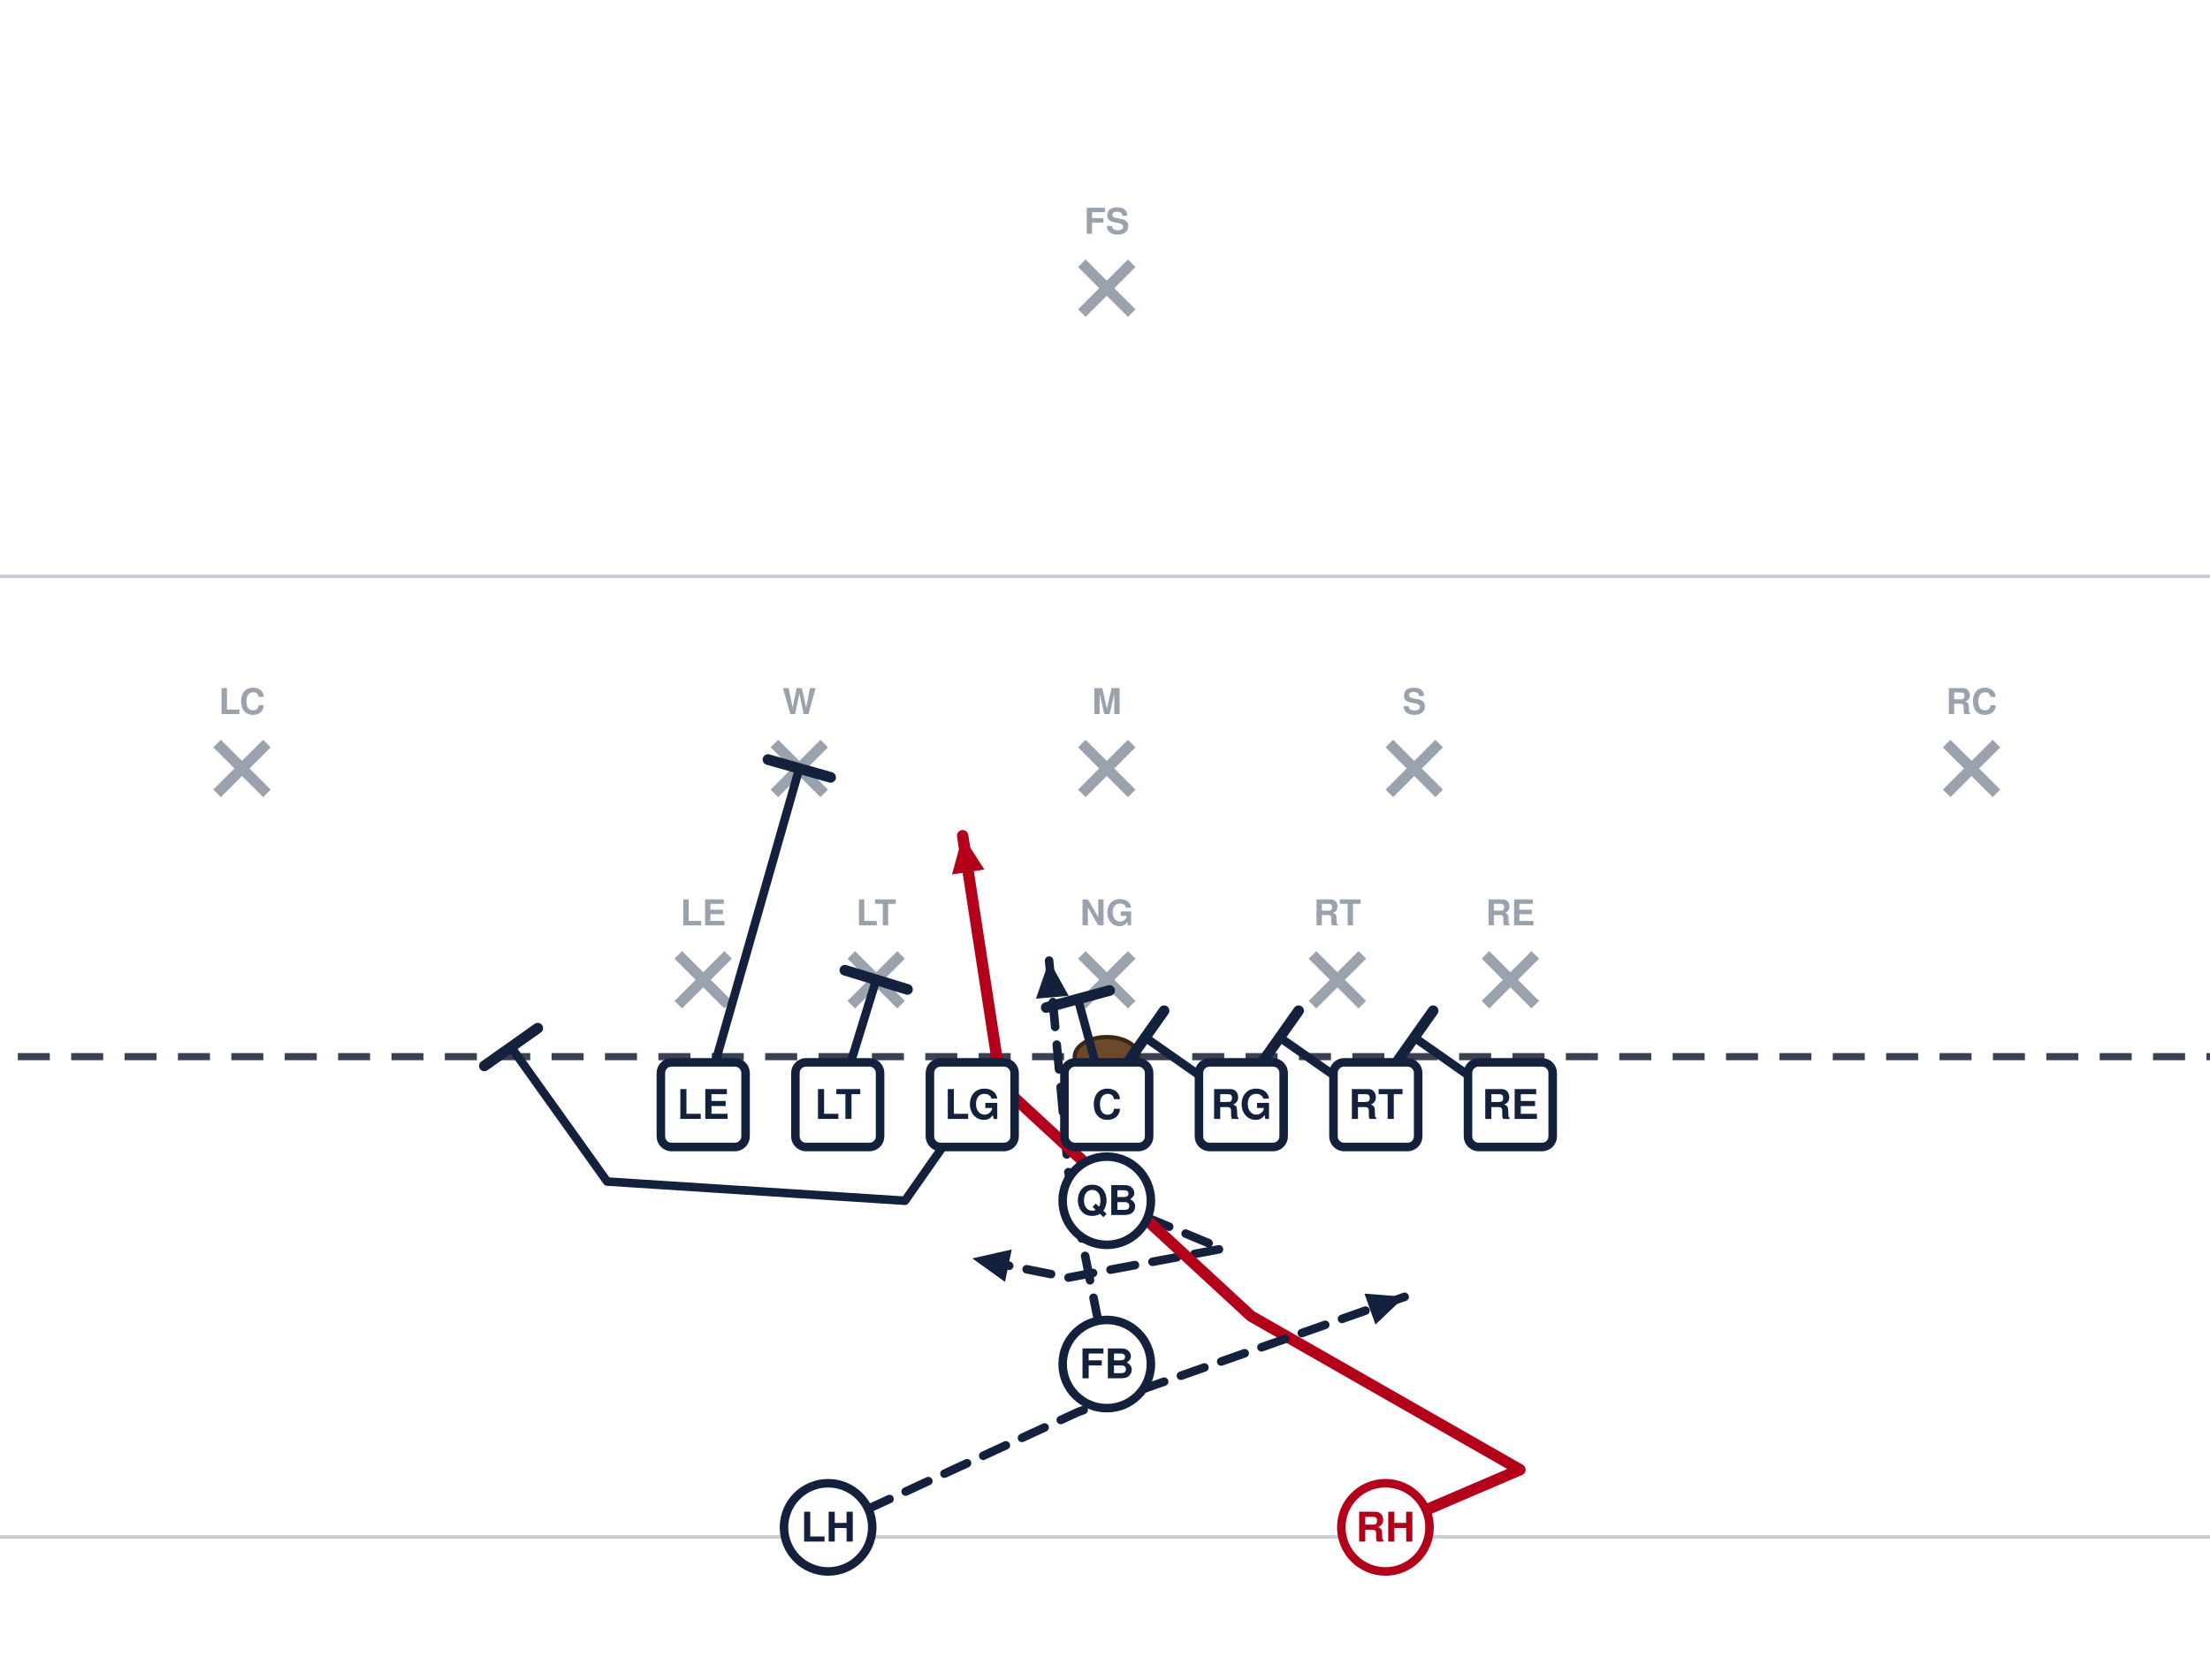
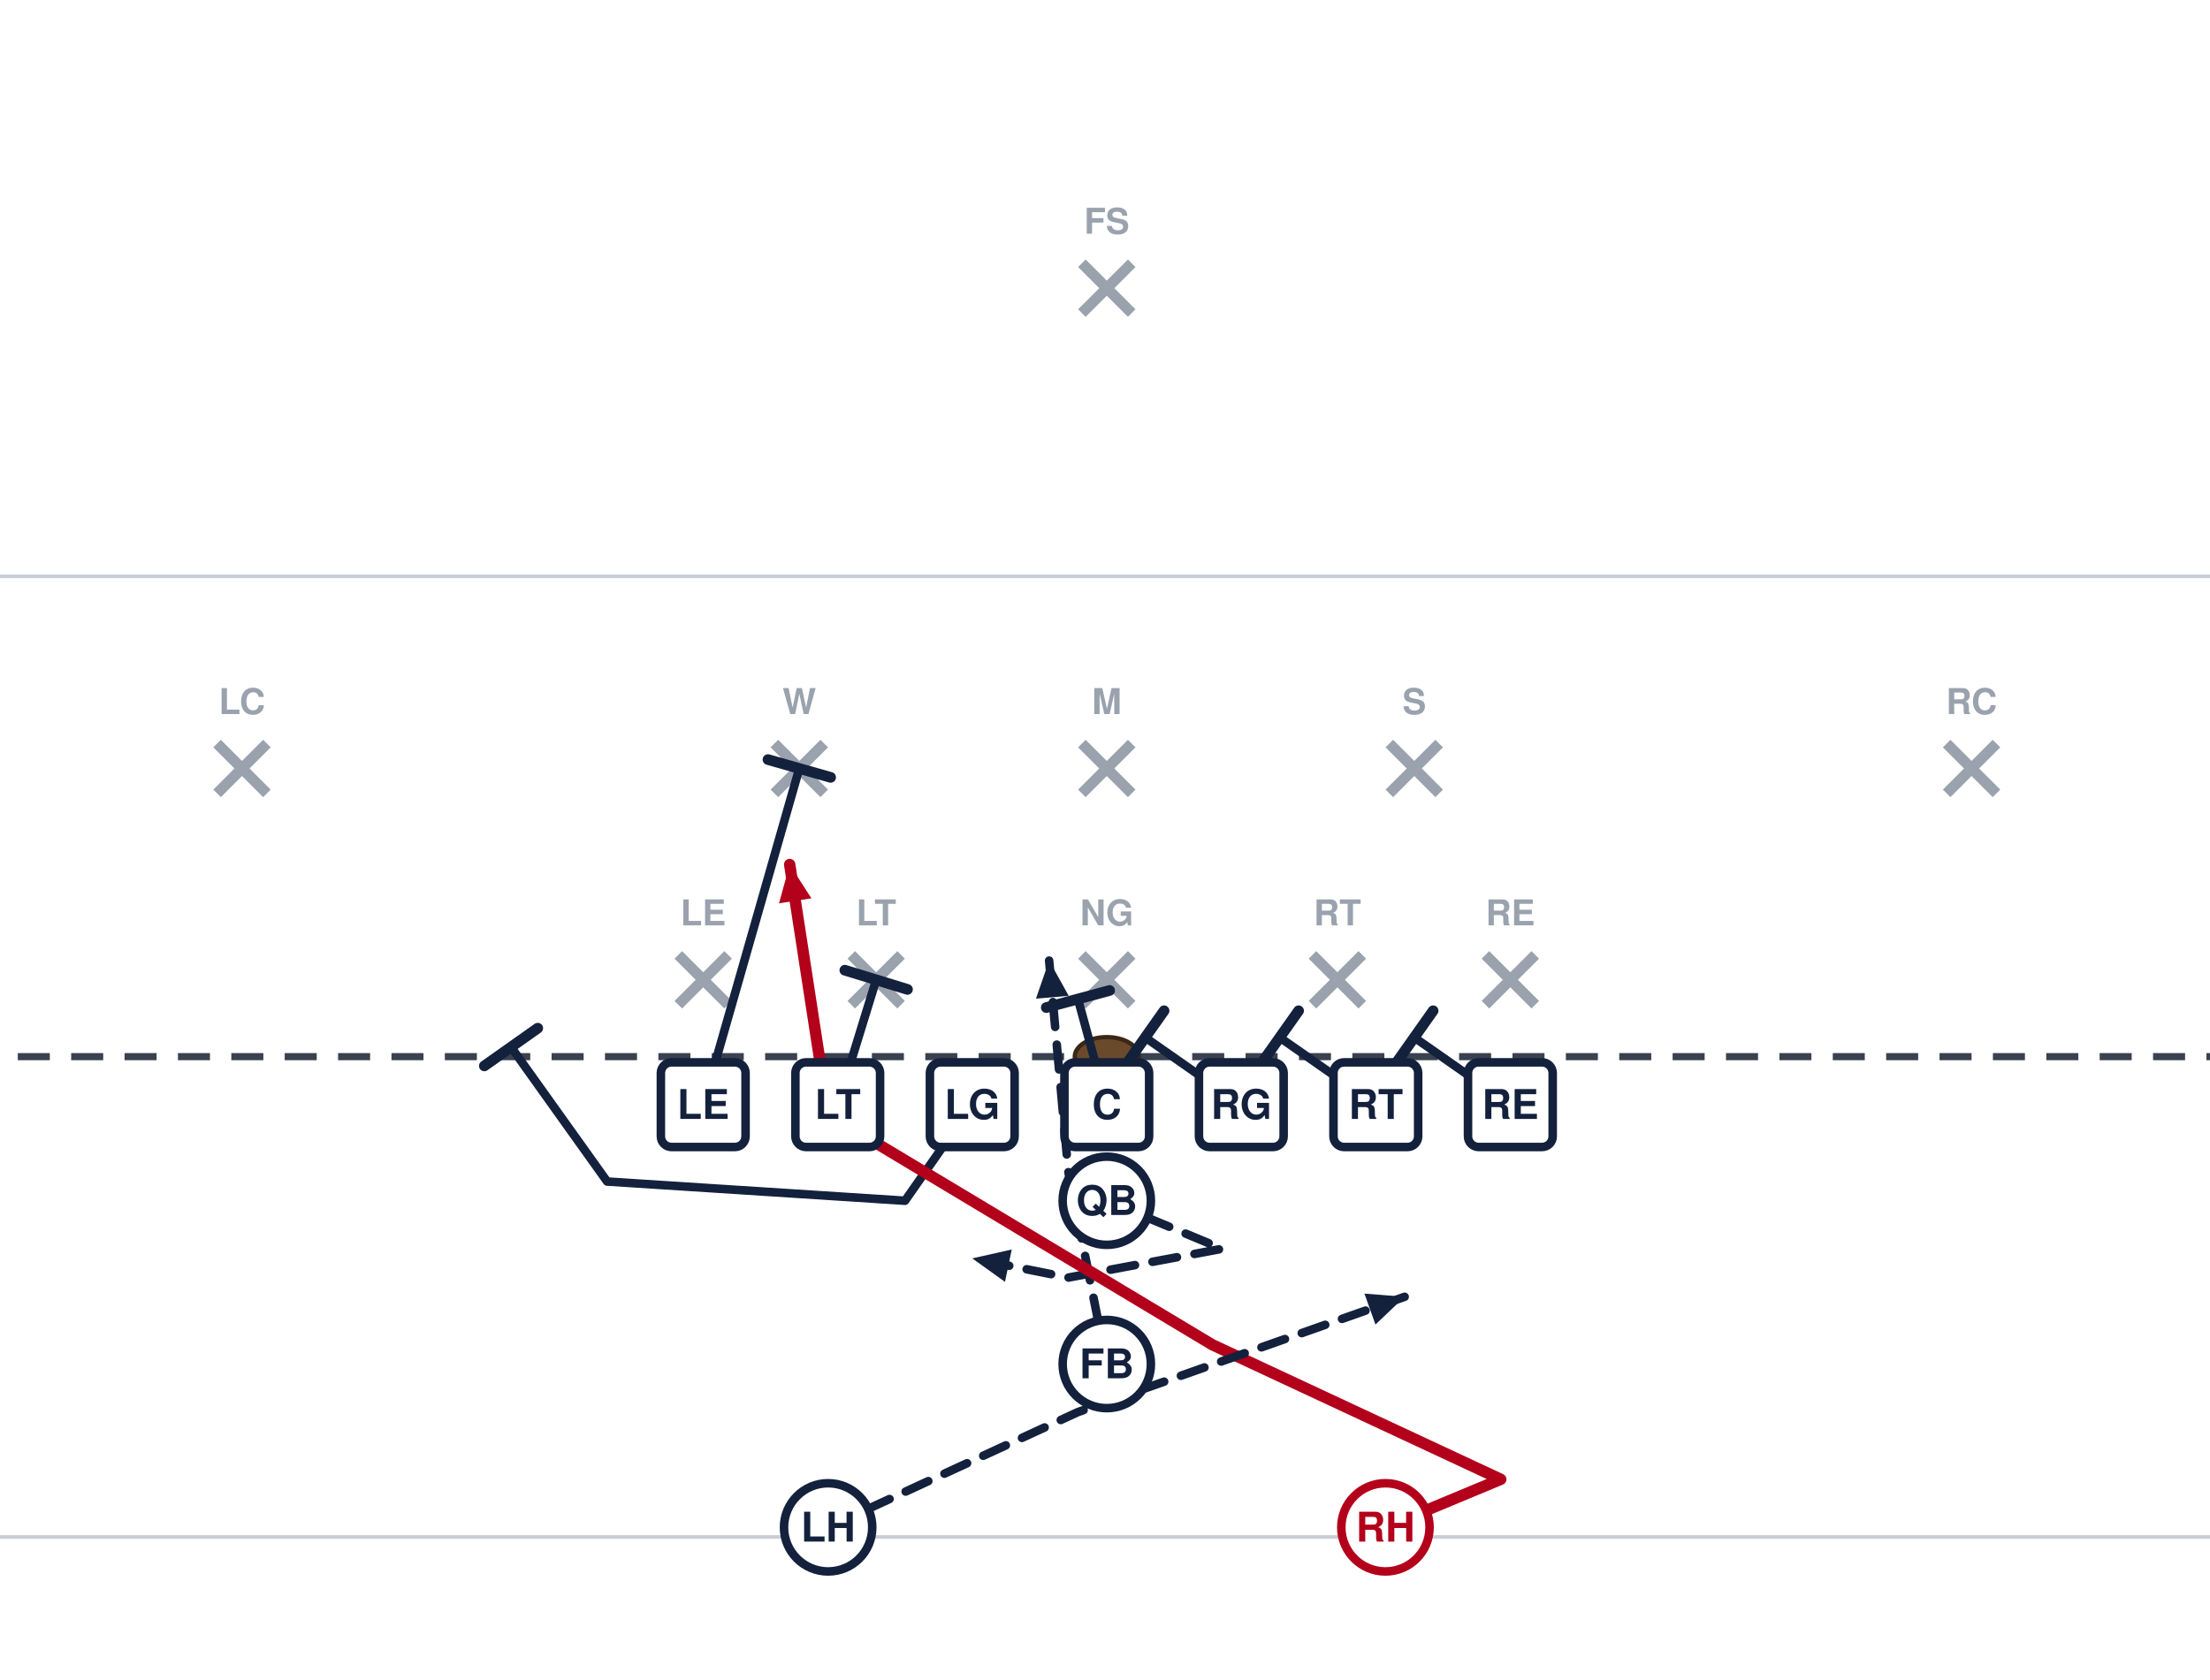
<svg xmlns="http://www.w3.org/2000/svg" width="621" height="472" viewBox="40 27 621 472" font-family="Segoe UI, Helvetica, Arial, sans-serif" role="img">
  <rect x="0" y="0" width="702" height="513" fill="#ffffff" />
  <line x1="0" y1="459.0" x2="702" y2="459.0" stroke="#c8cdd6" stroke-width="1" />
  <line x1="0" y1="189.0" x2="702" y2="189.0" stroke="#c8cdd6" stroke-width="1" />
  <line x1="0" y1="324.0" x2="702" y2="324.0" stroke="#3a4150" stroke-width="2" stroke-dasharray="9 6" />
  <ellipse cx="351.0" cy="324.0" rx="9" ry="5.5" fill="#6b4a2b" stroke="#3a2716" stroke-width="1.2" />
  <line x1="230.6" y1="295.4" x2="244.6" y2="309.4" stroke="#9aa2ae" stroke-width="3" />
  <line x1="244.6" y1="295.4" x2="230.6" y2="309.4" stroke="#9aa2ae" stroke-width="3" />
  <text x="237.6" y="287.1" text-anchor="middle" font-size="10" fill="#9aa2ae" font-weight="600">LE</text>
  <line x1="279.2" y1="295.4" x2="293.2" y2="309.4" stroke="#9aa2ae" stroke-width="3" />
  <line x1="293.2" y1="295.4" x2="279.2" y2="309.4" stroke="#9aa2ae" stroke-width="3" />
  <text x="286.2" y="287.1" text-anchor="middle" font-size="10" fill="#9aa2ae" font-weight="600">LT</text>
  <line x1="344.0" y1="295.4" x2="358.0" y2="309.4" stroke="#9aa2ae" stroke-width="3" />
  <line x1="358.0" y1="295.4" x2="344.0" y2="309.4" stroke="#9aa2ae" stroke-width="3" />
  <text x="351.0" y="287.1" text-anchor="middle" font-size="10" fill="#9aa2ae" font-weight="600">NG</text>
  <line x1="408.8" y1="295.4" x2="422.8" y2="309.4" stroke="#9aa2ae" stroke-width="3" />
  <line x1="422.8" y1="295.4" x2="408.8" y2="309.4" stroke="#9aa2ae" stroke-width="3" />
  <text x="415.8" y="287.1" text-anchor="middle" font-size="10" fill="#9aa2ae" font-weight="600">RT</text>
  <line x1="457.4" y1="295.4" x2="471.4" y2="309.4" stroke="#9aa2ae" stroke-width="3" />
  <line x1="471.4" y1="295.4" x2="457.4" y2="309.4" stroke="#9aa2ae" stroke-width="3" />
  <text x="464.4" y="287.1" text-anchor="middle" font-size="10" fill="#9aa2ae" font-weight="600">RE</text>
  <line x1="257.6" y1="236.0" x2="271.6" y2="250.0" stroke="#9aa2ae" stroke-width="3" />
  <line x1="271.6" y1="236.0" x2="257.6" y2="250.0" stroke="#9aa2ae" stroke-width="3" />
  <text x="264.6" y="227.7" text-anchor="middle" font-size="10" fill="#9aa2ae" font-weight="600">W</text>
  <line x1="344.0" y1="236.0" x2="358.0" y2="250.0" stroke="#9aa2ae" stroke-width="3" />
  <line x1="358.0" y1="236.0" x2="344.0" y2="250.0" stroke="#9aa2ae" stroke-width="3" />
  <text x="351.0" y="227.7" text-anchor="middle" font-size="10" fill="#9aa2ae" font-weight="600">M</text>
  <line x1="430.4" y1="236.0" x2="444.4" y2="250.0" stroke="#9aa2ae" stroke-width="3" />
  <line x1="444.4" y1="236.0" x2="430.4" y2="250.0" stroke="#9aa2ae" stroke-width="3" />
  <text x="437.4" y="227.7" text-anchor="middle" font-size="10" fill="#9aa2ae" font-weight="600">S</text>
  <line x1="101.0" y1="236.0" x2="115.0" y2="250.0" stroke="#9aa2ae" stroke-width="3" />
  <line x1="115.0" y1="236.0" x2="101.0" y2="250.0" stroke="#9aa2ae" stroke-width="3" />
  <text x="108.0" y="227.7" text-anchor="middle" font-size="10" fill="#9aa2ae" font-weight="600">LC</text>
  <line x1="587.0" y1="236.0" x2="601.0" y2="250.0" stroke="#9aa2ae" stroke-width="3" />
  <line x1="601.0" y1="236.0" x2="587.0" y2="250.0" stroke="#9aa2ae" stroke-width="3" />
  <text x="594.0" y="227.7" text-anchor="middle" font-size="10" fill="#9aa2ae" font-weight="600">RC</text>
  <line x1="344.0" y1="101.0" x2="358.0" y2="115.0" stroke="#9aa2ae" stroke-width="3" />
  <line x1="358.0" y1="101.0" x2="344.0" y2="115.0" stroke="#9aa2ae" stroke-width="3" />
  <text x="351.0" y="92.7" text-anchor="middle" font-size="10" fill="#9aa2ae" font-weight="600">FS</text>
  <path d="M464.4,337.5 L437.4,318.6" fill="none" stroke="#14213d" stroke-width="2.4" stroke-linecap="round" stroke-linejoin="round" />
  <line x1="432.1" y1="326.1" x2="442.7" y2="311.1" stroke="#14213d" stroke-width="3.0" stroke-linecap="round" />
  <path d="M426.6,337.5 L399.6,318.6" fill="none" stroke="#14213d" stroke-width="2.4" stroke-linecap="round" stroke-linejoin="round" />
  <line x1="394.3" y1="326.1" x2="404.9" y2="311.1" stroke="#14213d" stroke-width="3.0" stroke-linecap="round" />
  <path d="M388.8,337.5 L361.8,318.6" fill="none" stroke="#14213d" stroke-width="2.4" stroke-linecap="round" stroke-linejoin="round" />
  <line x1="356.5" y1="326.1" x2="367.1" y2="311.1" stroke="#14213d" stroke-width="3.0" stroke-linecap="round" />
  <path d="M351.0,337.5 L342.9,307.8" fill="none" stroke="#14213d" stroke-width="2.4" stroke-linecap="round" stroke-linejoin="round" />
  <line x1="334.0" y1="310.2" x2="351.8" y2="305.4" stroke="#14213d" stroke-width="3.0" stroke-linecap="round" />
  <path d="M313.2,337.5 L294.3,364.5 L210.6,359.1 L183.6,321.3" fill="none" stroke="#14213d" stroke-width="2.4" stroke-linecap="round" stroke-linejoin="round" />
  <line x1="176.1" y1="326.6" x2="191.1" y2="316.0" stroke="#14213d" stroke-width="3.0" stroke-linecap="round" />
  <path d="M275.4,337.5 L286.2,302.4" fill="none" stroke="#14213d" stroke-width="2.4" stroke-linecap="round" stroke-linejoin="round" />
  <line x1="277.4" y1="299.7" x2="295.0" y2="305.1" stroke="#14213d" stroke-width="3.0" stroke-linecap="round" />
  <path d="M237.6,337.5 L264.6,243.0" fill="none" stroke="#14213d" stroke-width="2.4" stroke-linecap="round" stroke-linejoin="round" />
  <line x1="255.8" y1="240.5" x2="273.4" y2="245.5" stroke="#14213d" stroke-width="3.0" stroke-linecap="round" />
  <path d="M351.0,364.5 L383.4,378.0 L340.2,386.1 L313.2,380.7" fill="none" stroke="#14213d" stroke-width="2.4" stroke-linecap="round" stroke-linejoin="round" stroke-dasharray="7 5" />
  <polygon points="313.2,380.7 324.3,378.2 322.4,387.3" fill="#14213d" />
  <path d="M351.0,410.4 L340.2,356.4 L334.8,297.0" fill="none" stroke="#14213d" stroke-width="2.4" stroke-linecap="round" stroke-linejoin="round" stroke-dasharray="7 5" />
  <polygon points="334.8,297.0 340.3,306.9 331.1,307.7" fill="#14213d" />
-   <path d="M429.3,456.3 L467.1,440.1 L391.5,396.9 L321.3,332.1 L310.5,261.9" fill="none" stroke="#b3001b" stroke-width="3.2" stroke-linecap="round" stroke-linejoin="round" />
-   <polygon points="310.5,261.9 316.6,271.4 307.5,272.8" fill="#b3001b" />
+   <path d="M429.3,456.3 L461.7,442.8 L380.7,405.0 L272.7,340.2 L261.9,270.0" fill="none" stroke="#b3001b" stroke-width="3.2" stroke-linecap="round" stroke-linejoin="round" />
+   <polygon points="261.9,270.0 268.0,279.5 258.9,280.9" fill="#b3001b" />
  <path d="M272.7,456.3 L342.9,423.9 L434.7,391.5" fill="none" stroke="#14213d" stroke-width="2.4" stroke-linecap="round" stroke-linejoin="round" stroke-dasharray="7 5" />
  <polygon points="434.7,391.5 426.5,399.3 423.4,390.6" fill="#14213d" />
  <rect x="225.7" y="325.6" width="23.8" height="23.8" rx="3" fill="#ffffff" stroke="#14213d" stroke-width="2.4" />
  <text x="237.6" y="341.5" text-anchor="middle" font-size="11.5" font-weight="700" fill="#14213d">LE</text>
  <rect x="263.5" y="325.6" width="23.8" height="23.8" rx="3" fill="#ffffff" stroke="#14213d" stroke-width="2.4" />
  <text x="275.4" y="341.5" text-anchor="middle" font-size="11.5" font-weight="700" fill="#14213d">LT</text>
  <rect x="301.3" y="325.6" width="23.8" height="23.8" rx="3" fill="#ffffff" stroke="#14213d" stroke-width="2.4" />
  <text x="313.2" y="341.5" text-anchor="middle" font-size="11.5" font-weight="700" fill="#14213d">LG</text>
  <rect x="339.1" y="325.6" width="23.8" height="23.8" rx="3" fill="#ffffff" stroke="#14213d" stroke-width="2.4" />
  <text x="351.0" y="341.5" text-anchor="middle" font-size="11.5" font-weight="700" fill="#14213d">C</text>
  <rect x="376.9" y="325.6" width="23.8" height="23.8" rx="3" fill="#ffffff" stroke="#14213d" stroke-width="2.4" />
  <text x="388.8" y="341.5" text-anchor="middle" font-size="11.5" font-weight="700" fill="#14213d">RG</text>
  <rect x="414.7" y="325.6" width="23.8" height="23.8" rx="3" fill="#ffffff" stroke="#14213d" stroke-width="2.4" />
  <text x="426.6" y="341.5" text-anchor="middle" font-size="11.5" font-weight="700" fill="#14213d">RT</text>
  <rect x="452.5" y="325.6" width="23.8" height="23.8" rx="3" fill="#ffffff" stroke="#14213d" stroke-width="2.4" />
  <text x="464.4" y="341.5" text-anchor="middle" font-size="11.5" font-weight="700" fill="#14213d">RE</text>
  <circle cx="351.0" cy="364.5" r="12.4" fill="#ffffff" stroke="#14213d" stroke-width="2.4" />
  <text x="351.0" y="368.5" text-anchor="middle" font-size="11.5" font-weight="700" fill="#14213d">QB</text>
  <circle cx="351.0" cy="410.4" r="12.4" fill="#ffffff" stroke="#14213d" stroke-width="2.4" />
  <text x="351.0" y="414.4" text-anchor="middle" font-size="11.5" font-weight="700" fill="#14213d">FB</text>
  <circle cx="272.7" cy="456.3" r="12.4" fill="#ffffff" stroke="#14213d" stroke-width="2.4" />
  <text x="272.7" y="460.3" text-anchor="middle" font-size="11.5" font-weight="700" fill="#14213d">LH</text>
  <circle cx="429.3" cy="456.3" r="12.4" fill="#ffffff" stroke="#b3001b" stroke-width="2.4" />
  <text x="429.3" y="460.3" text-anchor="middle" font-size="11.5" font-weight="700" fill="#b3001b">RH</text>
</svg>
